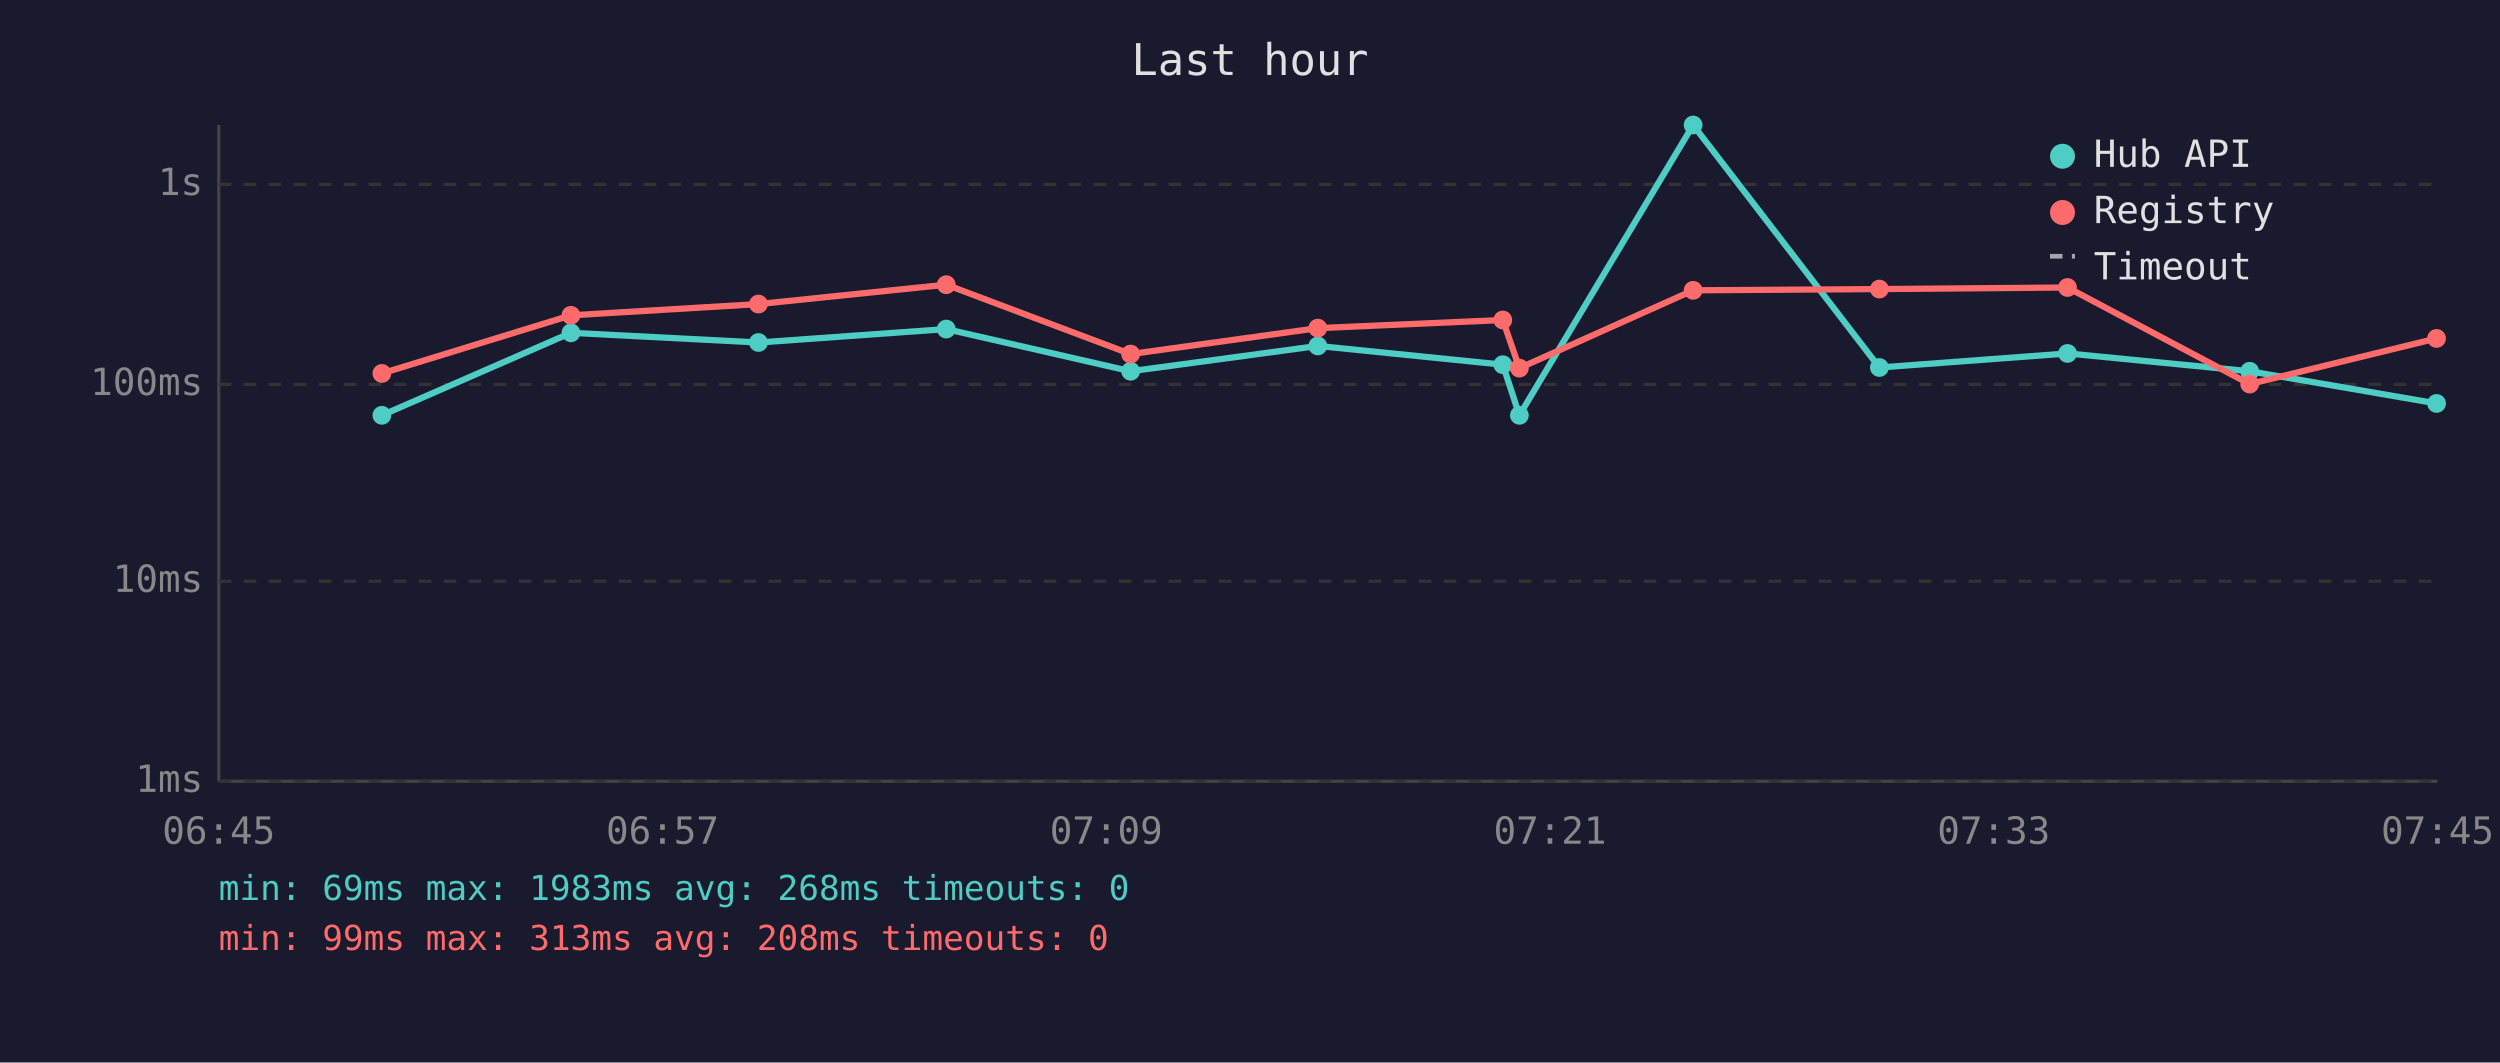
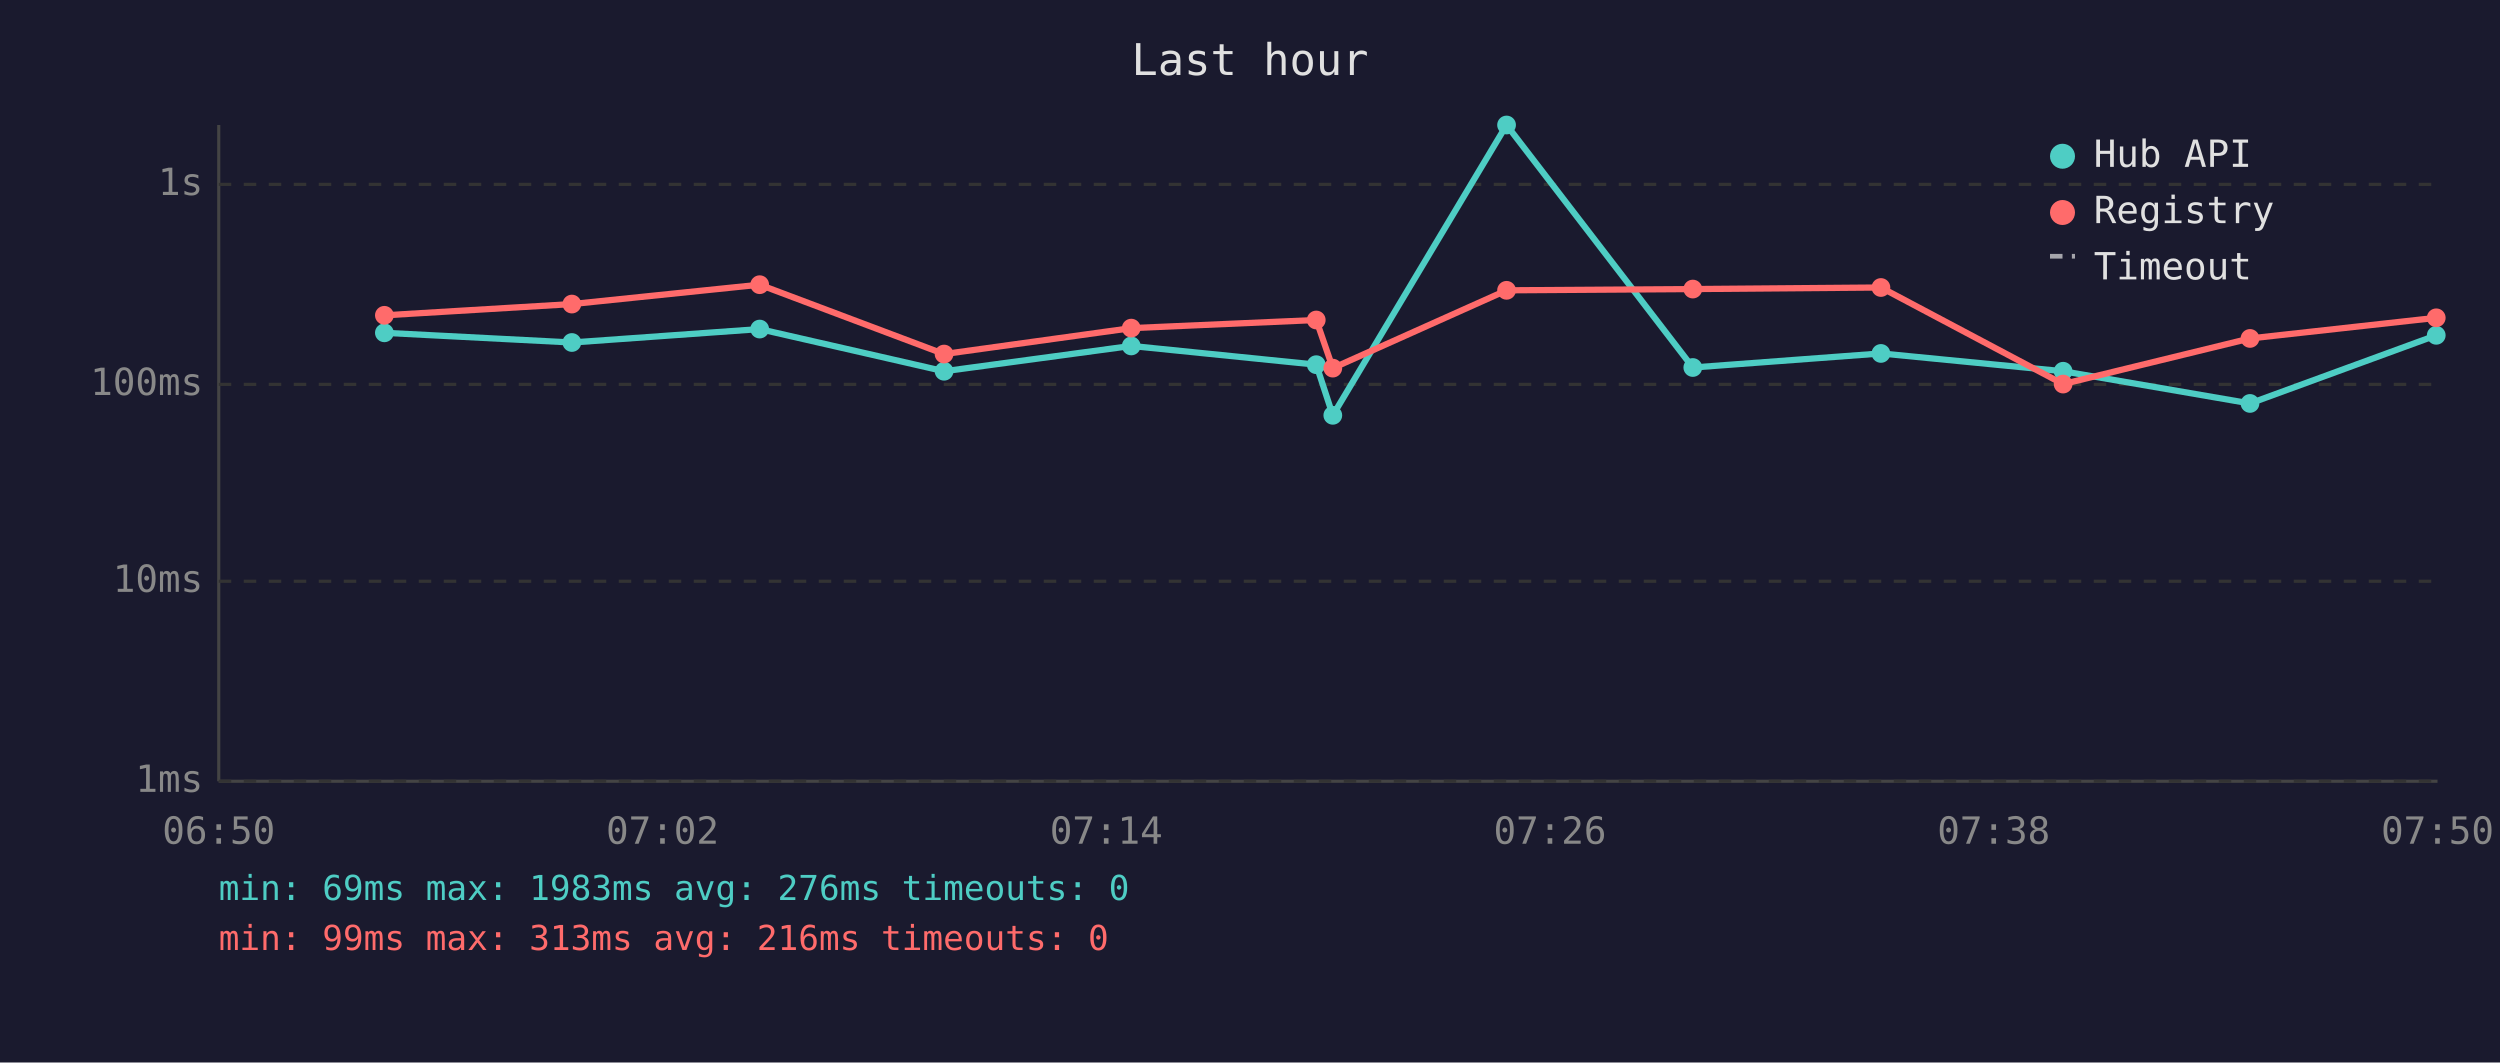
<svg xmlns="http://www.w3.org/2000/svg" viewBox="0 0 800 340" font-family="monospace" font-size="12">
  <rect width="800" height="340" fill="#1a1a2e" />
  <text x="400" y="24" fill="#e0e0e0" font-size="14" text-anchor="middle">Last hour</text>
  <line x1="70" y1="40" x2="70" y2="250" stroke="#444" stroke-width="1" />
  <line x1="70" y1="250" x2="780" y2="250" stroke="#444" stroke-width="1" />
  <line x1="70" y1="250" x2="780" y2="250" stroke="#333" stroke-width="1" stroke-dasharray="4" />
  <text x="65" y="250" fill="#888" text-anchor="end" dominant-baseline="middle">1ms</text>
  <line x1="70" y1="186" x2="780" y2="186" stroke="#333" stroke-width="1" stroke-dasharray="4" />
  <text x="65" y="186" fill="#888" text-anchor="end" dominant-baseline="middle">10ms</text>
  <line x1="70" y1="123" x2="780" y2="123" stroke="#333" stroke-width="1" stroke-dasharray="4" />
  <text x="65" y="123" fill="#888" text-anchor="end" dominant-baseline="middle">100ms</text>
  <line x1="70" y1="59" x2="780" y2="59" stroke="#333" stroke-width="1" stroke-dasharray="4" />
  <text x="65" y="59" fill="#888" text-anchor="end" dominant-baseline="middle">1s</text>
-   <text x="70" y="270" fill="#888" text-anchor="middle">06:45</text>
-   <text x="212" y="270" fill="#888" text-anchor="middle">06:57</text>
-   <text x="354" y="270" fill="#888" text-anchor="middle">07:09</text>
-   <text x="496" y="270" fill="#888" text-anchor="middle">07:21</text>
-   <text x="638" y="270" fill="#888" text-anchor="middle">07:33</text>
-   <text x="780" y="270" fill="#888" text-anchor="middle">07:45</text>
-   <polyline points="122.2,132.9 182.7,106.5 242.7,109.6 302.8,105.3 361.8,118.8 421.7,110.7 480.9,116.7 486.2,132.9 541.8,40.0 601.4,117.6 661.6,113.1 719.9,118.8 779.7,129.1" fill="none" stroke="#4ecdc4" stroke-width="2" opacity="1" />
-   <circle cx="122.2" cy="132.9" r="3" fill="#4ecdc4" />
-   <circle cx="182.7" cy="106.5" r="3" fill="#4ecdc4" />
-   <circle cx="242.7" cy="109.6" r="3" fill="#4ecdc4" />
-   <circle cx="302.8" cy="105.3" r="3" fill="#4ecdc4" />
-   <circle cx="361.8" cy="118.8" r="3" fill="#4ecdc4" />
-   <circle cx="421.7" cy="110.7" r="3" fill="#4ecdc4" />
-   <circle cx="480.9" cy="116.7" r="3" fill="#4ecdc4" />
-   <circle cx="486.2" cy="132.9" r="3" fill="#4ecdc4" />
-   <circle cx="541.8" cy="40.0" r="3" fill="#4ecdc4" />
-   <circle cx="601.4" cy="117.6" r="3" fill="#4ecdc4" />
-   <circle cx="661.6" cy="113.1" r="3" fill="#4ecdc4" />
-   <circle cx="719.9" cy="118.8" r="3" fill="#4ecdc4" />
-   <circle cx="779.7" cy="129.1" r="3" fill="#4ecdc4" />
-   <polyline points="122.2,119.5 182.7,100.9 242.7,97.3 302.8,91.1 361.8,113.3 421.7,105.0 480.9,102.4 486.2,117.8 541.8,92.9 601.4,92.5 661.6,92.0 719.9,122.9 779.7,108.3" fill="none" stroke="#ff6b6b" stroke-width="2" opacity="1" />
-   <circle cx="122.2" cy="119.5" r="3" fill="#ff6b6b" />
-   <circle cx="182.7" cy="100.9" r="3" fill="#ff6b6b" />
-   <circle cx="242.7" cy="97.3" r="3" fill="#ff6b6b" />
-   <circle cx="302.8" cy="91.1" r="3" fill="#ff6b6b" />
-   <circle cx="361.8" cy="113.3" r="3" fill="#ff6b6b" />
-   <circle cx="421.7" cy="105.0" r="3" fill="#ff6b6b" />
-   <circle cx="480.9" cy="102.4" r="3" fill="#ff6b6b" />
-   <circle cx="486.2" cy="117.8" r="3" fill="#ff6b6b" />
-   <circle cx="541.8" cy="92.9" r="3" fill="#ff6b6b" />
-   <circle cx="601.4" cy="92.5" r="3" fill="#ff6b6b" />
-   <circle cx="661.6" cy="92.0" r="3" fill="#ff6b6b" />
-   <circle cx="719.9" cy="122.9" r="3" fill="#ff6b6b" />
-   <circle cx="779.7" cy="108.3" r="3" fill="#ff6b6b" />
+   <text x="70" y="270" fill="#888" text-anchor="middle">06:50</text>
+   <text x="212" y="270" fill="#888" text-anchor="middle">07:02</text>
+   <text x="354" y="270" fill="#888" text-anchor="middle">07:14</text>
+   <text x="496" y="270" fill="#888" text-anchor="middle">07:26</text>
+   <text x="638" y="270" fill="#888" text-anchor="middle">07:38</text>
+   <text x="780" y="270" fill="#888" text-anchor="middle">07:50</text>
+   <polyline points="123.0,106.5 183.0,109.6 243.1,105.3 302.1,118.8 362.0,110.7 421.2,116.7 426.5,132.9 482.1,40.0 541.7,117.6 601.9,113.1 660.2,118.8 720.0,129.1 779.6,107.3" fill="none" stroke="#4ecdc4" stroke-width="2" opacity="1" />
+   <circle cx="123.0" cy="106.5" r="3" fill="#4ecdc4" />
+   <circle cx="183.0" cy="109.6" r="3" fill="#4ecdc4" />
+   <circle cx="243.1" cy="105.3" r="3" fill="#4ecdc4" />
+   <circle cx="302.1" cy="118.8" r="3" fill="#4ecdc4" />
+   <circle cx="362.0" cy="110.7" r="3" fill="#4ecdc4" />
+   <circle cx="421.2" cy="116.7" r="3" fill="#4ecdc4" />
+   <circle cx="426.5" cy="132.9" r="3" fill="#4ecdc4" />
+   <circle cx="482.1" cy="40.0" r="3" fill="#4ecdc4" />
+   <circle cx="541.7" cy="117.6" r="3" fill="#4ecdc4" />
+   <circle cx="601.9" cy="113.1" r="3" fill="#4ecdc4" />
+   <circle cx="660.2" cy="118.8" r="3" fill="#4ecdc4" />
+   <circle cx="720.0" cy="129.1" r="3" fill="#4ecdc4" />
+   <circle cx="779.6" cy="107.3" r="3" fill="#4ecdc4" />
+   <polyline points="123.0,100.9 183.0,97.3 243.1,91.1 302.1,113.3 362.0,105.0 421.2,102.4 426.5,117.8 482.1,92.9 541.7,92.5 601.9,92.0 660.2,122.9 720.0,108.3 779.6,101.7" fill="none" stroke="#ff6b6b" stroke-width="2" opacity="1" />
+   <circle cx="123.0" cy="100.9" r="3" fill="#ff6b6b" />
+   <circle cx="183.0" cy="97.3" r="3" fill="#ff6b6b" />
+   <circle cx="243.1" cy="91.1" r="3" fill="#ff6b6b" />
+   <circle cx="302.1" cy="113.3" r="3" fill="#ff6b6b" />
+   <circle cx="362.0" cy="105.0" r="3" fill="#ff6b6b" />
+   <circle cx="421.2" cy="102.4" r="3" fill="#ff6b6b" />
+   <circle cx="426.5" cy="117.8" r="3" fill="#ff6b6b" />
+   <circle cx="482.1" cy="92.9" r="3" fill="#ff6b6b" />
+   <circle cx="541.7" cy="92.5" r="3" fill="#ff6b6b" />
+   <circle cx="601.9" cy="92.0" r="3" fill="#ff6b6b" />
+   <circle cx="660.2" cy="122.9" r="3" fill="#ff6b6b" />
+   <circle cx="720.0" cy="108.3" r="3" fill="#ff6b6b" />
+   <circle cx="779.6" cy="101.7" r="3" fill="#ff6b6b" />
  <circle cx="660" cy="50" r="4" fill="#4ecdc4" />
  <text x="670" y="50" fill="#e0e0e0" dominant-baseline="middle">Hub API</text>
  <circle cx="660" cy="68" r="4" fill="#ff6b6b" />
  <text x="670" y="68" fill="#e0e0e0" dominant-baseline="middle">Registry</text>
  <line x1="656" y1="82" x2="664" y2="82" stroke="#e0e0e0" stroke-width="1.5" stroke-dasharray="4,3" opacity="0.7" />
  <text x="670" y="86" fill="#e0e0e0" dominant-baseline="middle">Timeout</text>
-   <text x="70" y="288" fill="#4ecdc4" font-size="11">min: 69ms  max: 1983ms  avg: 268ms  timeouts: 0</text>
-   <text x="70" y="304" fill="#ff6b6b" font-size="11">min: 99ms  max: 313ms  avg: 208ms  timeouts: 0</text>
+   <text x="70" y="288" fill="#4ecdc4" font-size="11">min: 69ms  max: 1983ms  avg: 276ms  timeouts: 0</text>
+   <text x="70" y="304" fill="#ff6b6b" font-size="11">min: 99ms  max: 313ms  avg: 216ms  timeouts: 0</text>
</svg>
